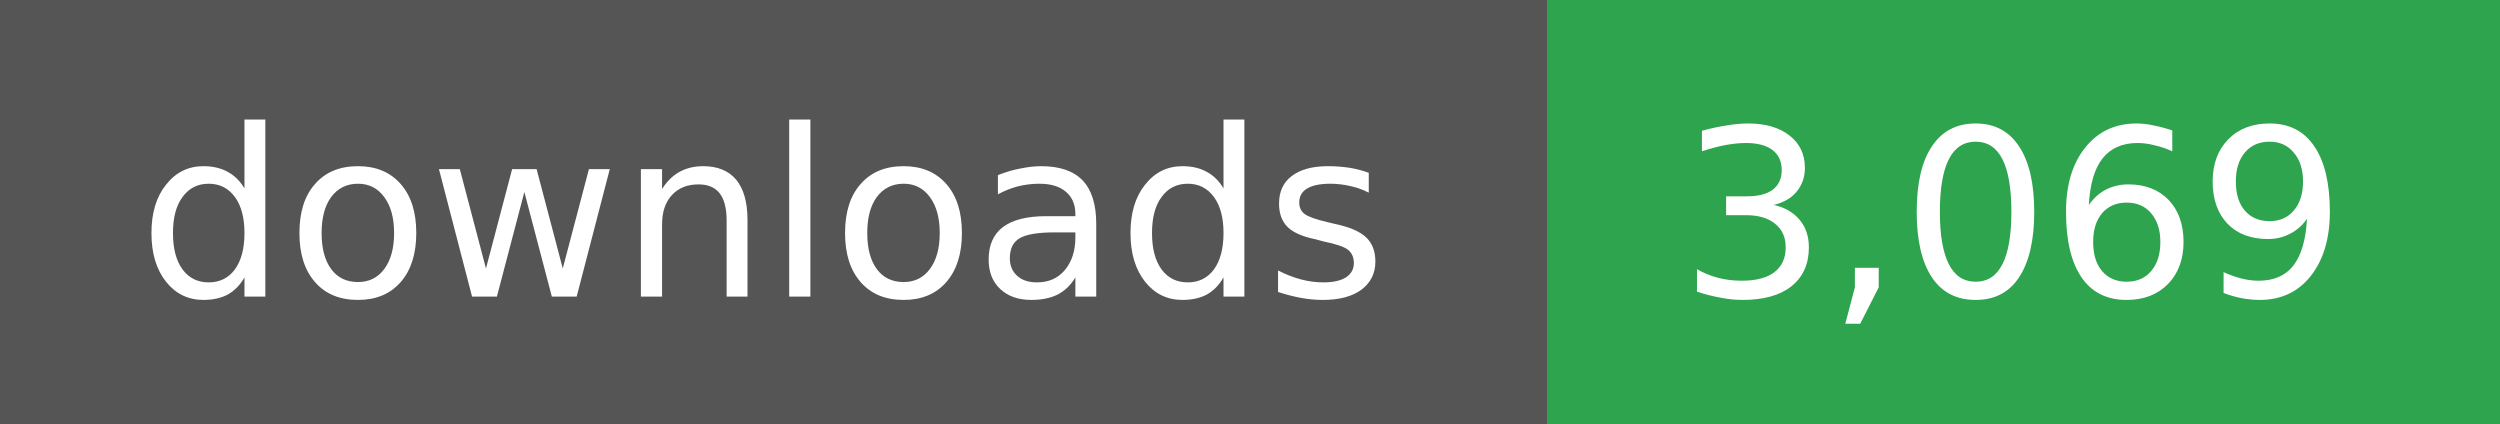
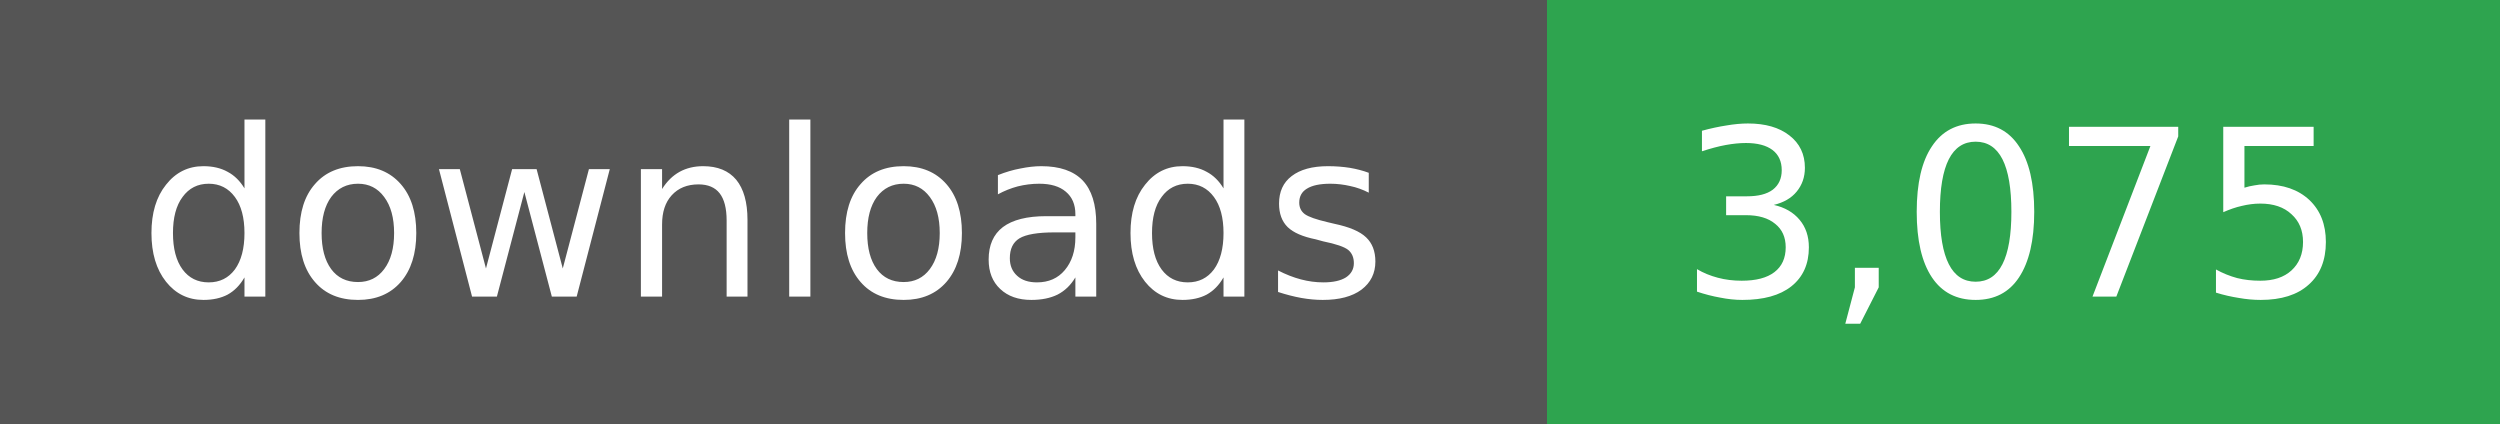
- <svg xmlns="http://www.w3.org/2000/svg" width="118" height="20" role="img" aria-label="downloads: 3,069">
+ <svg xmlns="http://www.w3.org/2000/svg" width="118" height="20" role="img" aria-label="downloads: 3,075">
  <g shape-rendering="crispEdges">
    <rect width="73" height="20" fill="#555" />
    <rect x="73" width="45" height="20" fill="#2ea44f" />
  </g>
  <g fill="#fff" text-anchor="middle" font-family="Verdana,Geneva,DejaVu Sans,sans-serif" font-size="11">
    <text x="36" y="14">downloads</text>
  </g>
  <g fill="#fff" text-anchor="middle" font-family="Verdana,Geneva,DejaVu Sans,sans-serif" font-size="11">
-     <text x="95" y="14">3,069</text>
+     <text x="95" y="14">3,075</text>
  </g>
</svg>
